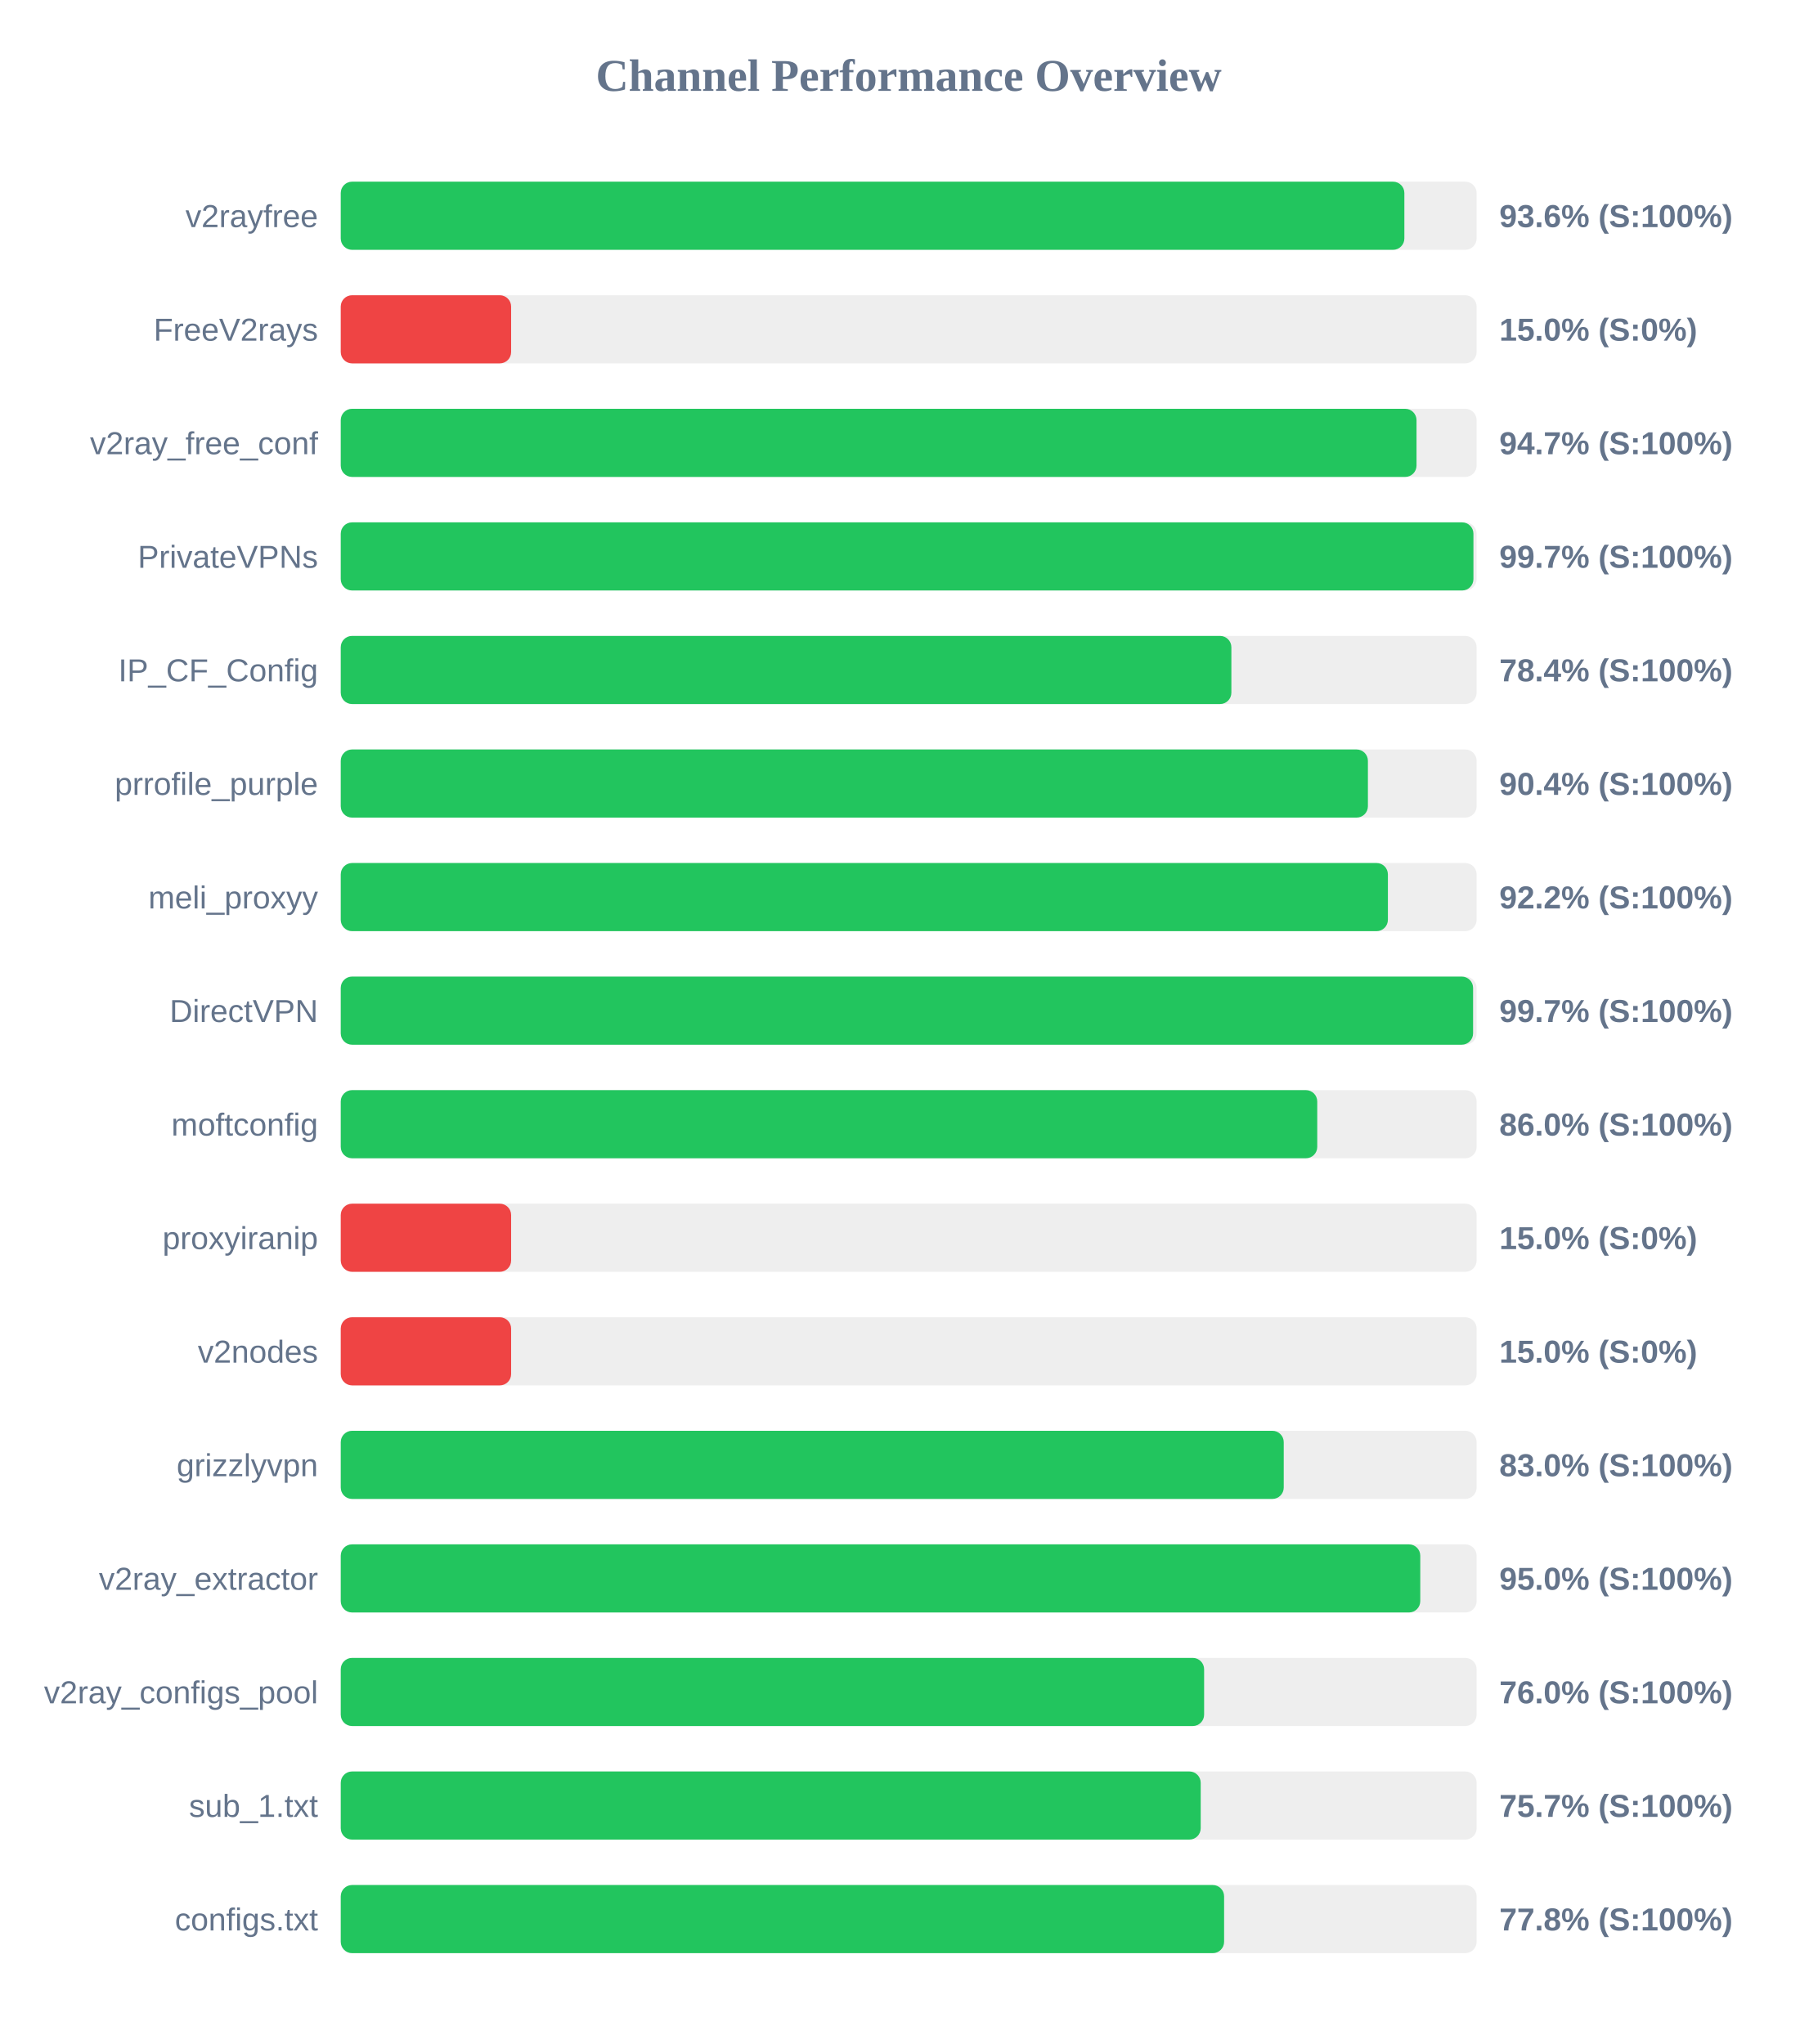
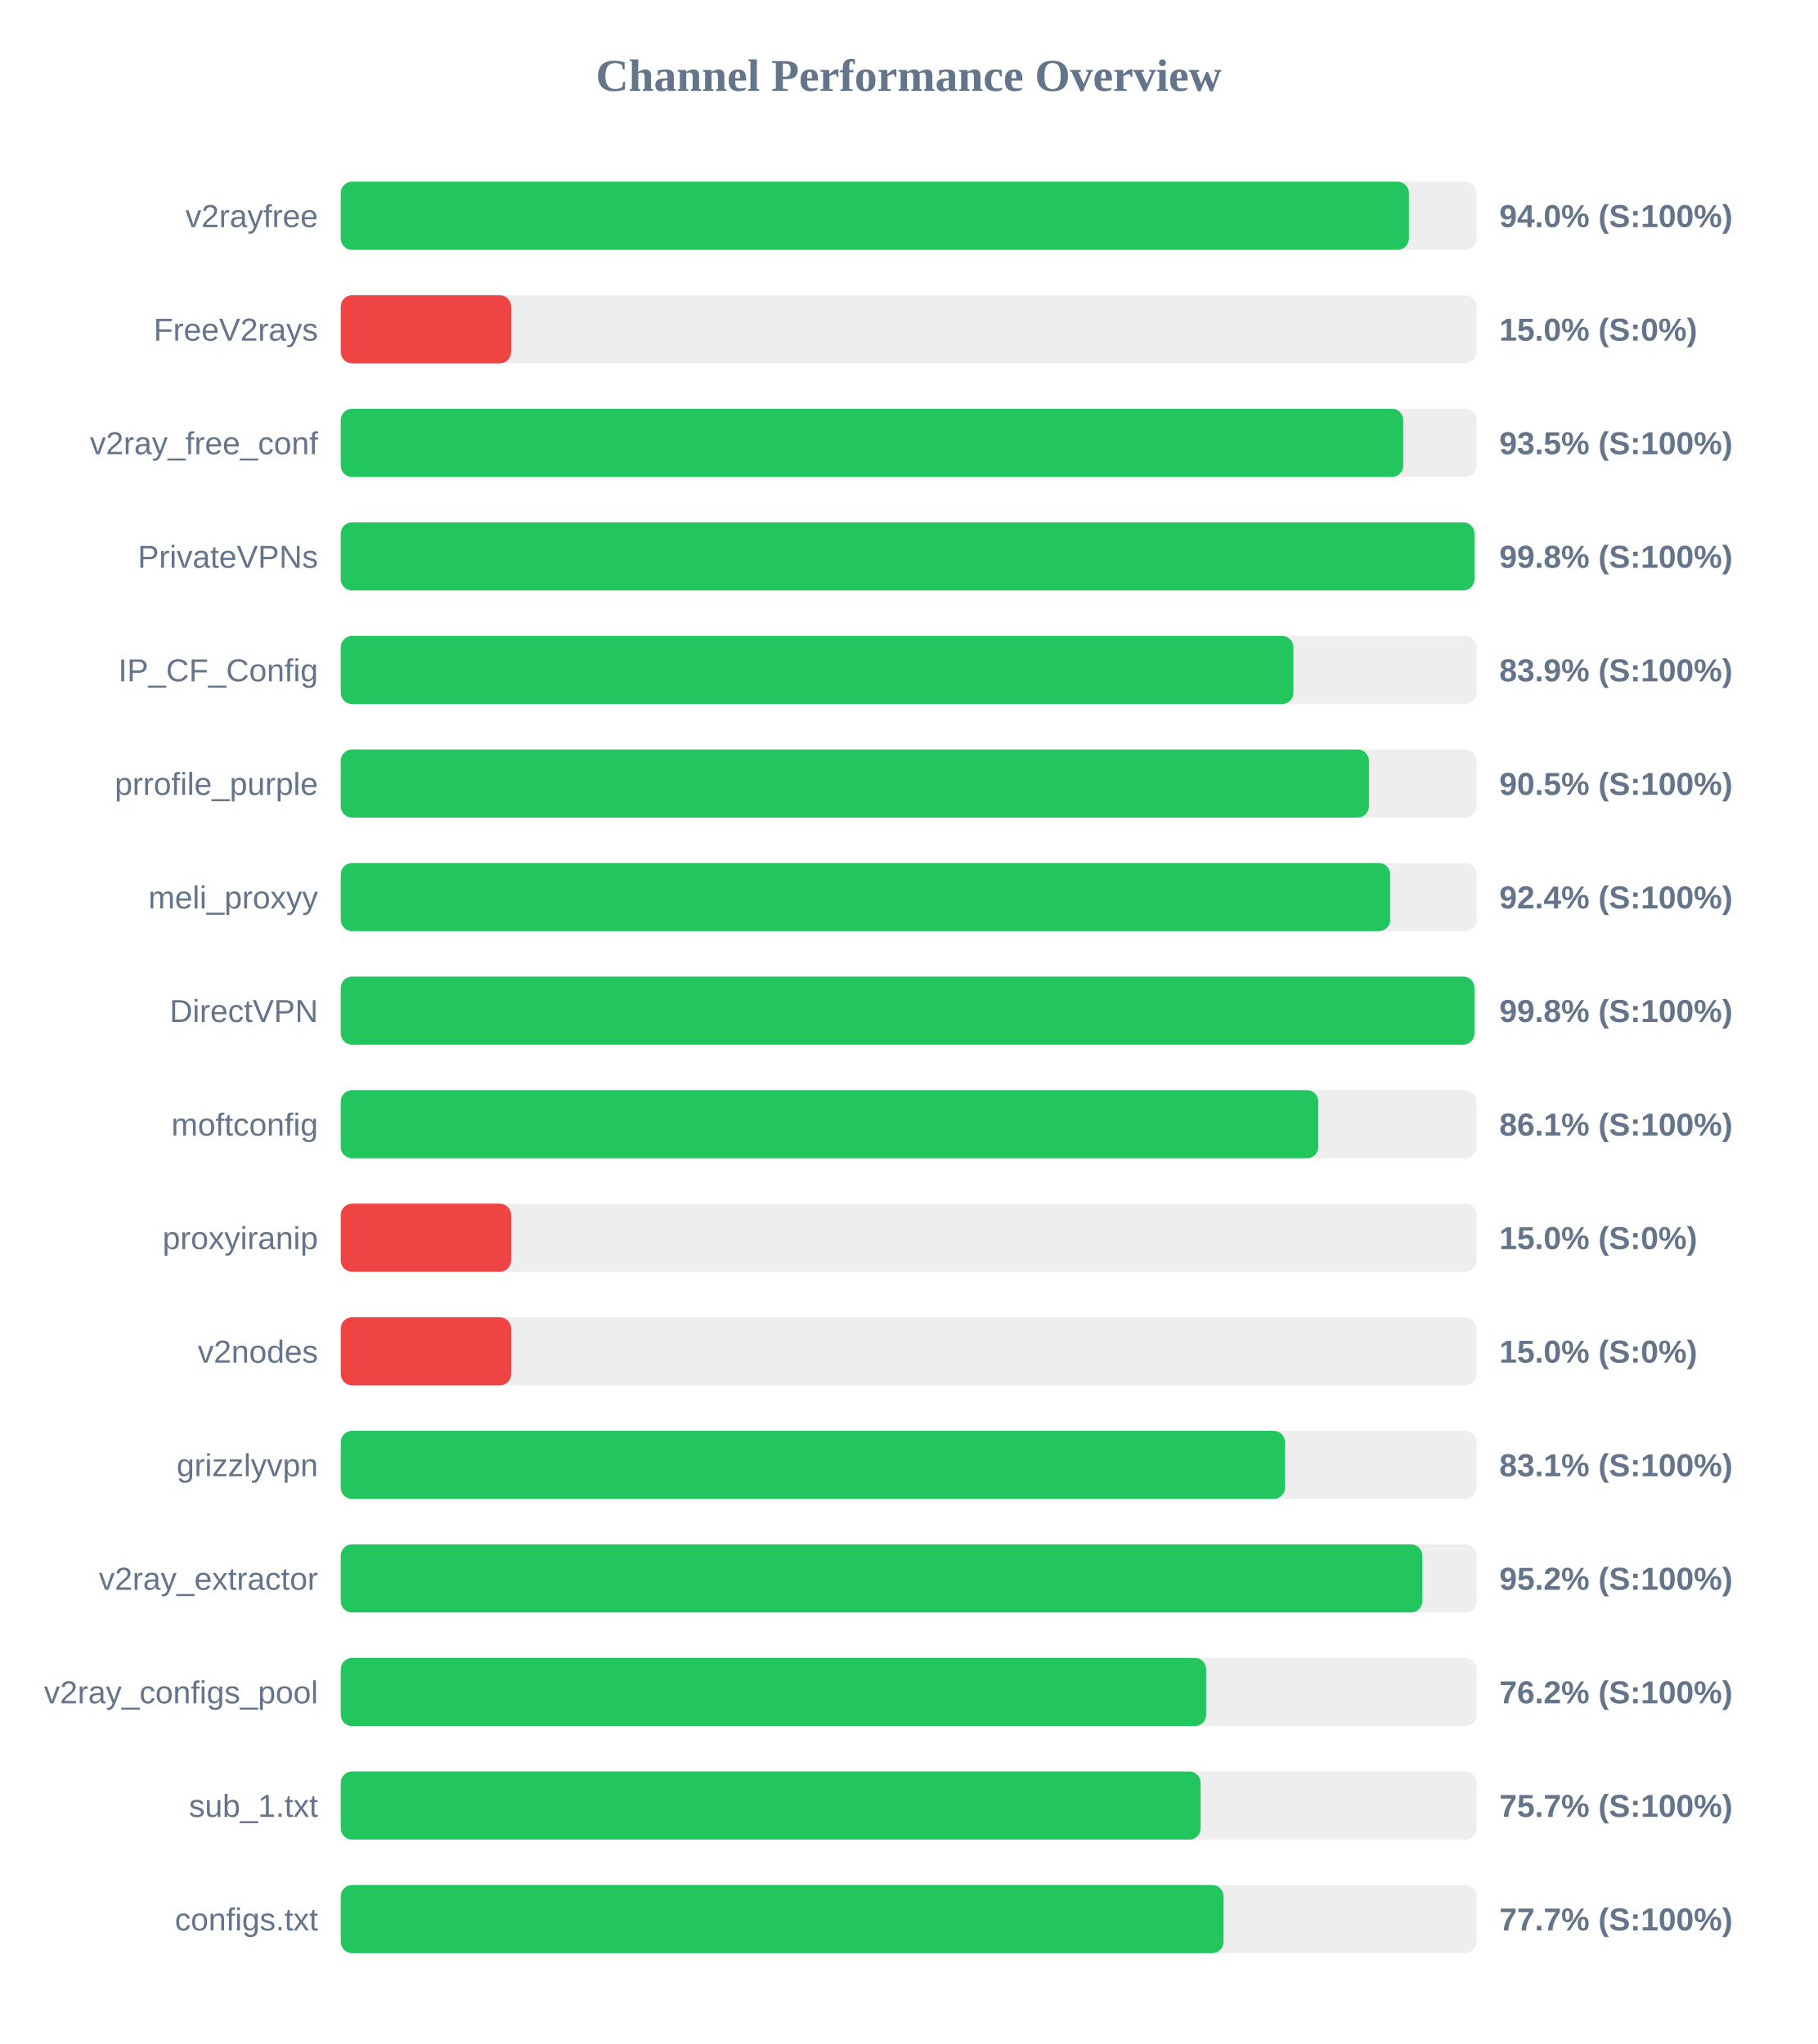
<svg xmlns="http://www.w3.org/2000/svg" width="800" height="900" version="1.1">
  <style>
        .row { font: 14px Arial; fill: #64748b; }
        .score { font: bold 14px Arial; fill: #64748b; }
    </style>
  <text x="400" y="40" text-anchor="middle" font-size="20px" font-weight="bold" fill="#64748b">Channel Performance Overview</text>
  <rect x="150" y="80" width="500" height="30" fill="#eee" rx="5" />
-   <rect x="150" y="80" width="468.2" height="30" fill="#22c55e" rx="5" />
+   <rect x="150" y="80" width="470.2" height="30" fill="#22c55e" rx="5" />
  <text x="140" y="100" text-anchor="end" class="row">v2rayfree</text>
-   <text x="660" y="100" text-anchor="start" class="score">93.6% (S:100%)</text>
+   <text x="660" y="100" text-anchor="start" class="score">94.0% (S:100%)</text>
  <rect x="150" y="130" width="500" height="30" fill="#eee" rx="5" />
  <rect x="150" y="130" width="75.0" height="30" fill="#ef4444" rx="5" />
  <text x="140" y="150" text-anchor="end" class="row">FreeV2rays</text>
  <text x="660" y="150" text-anchor="start" class="score">15.0% (S:0%)</text>
  <rect x="150" y="180" width="500" height="30" fill="#eee" rx="5" />
-   <rect x="150" y="180" width="473.55" height="30" fill="#22c55e" rx="5" />
+   <rect x="150" y="180" width="467.7" height="30" fill="#22c55e" rx="5" />
  <text x="140" y="200" text-anchor="end" class="row">v2ray_free_conf</text>
-   <text x="660" y="200" text-anchor="start" class="score">94.7% (S:100%)</text>
+   <text x="660" y="200" text-anchor="start" class="score">93.5% (S:100%)</text>
  <rect x="150" y="230" width="500" height="30" fill="#eee" rx="5" />
-   <rect x="150" y="230" width="498.6" height="30" fill="#22c55e" rx="5" />
+   <rect x="150" y="230" width="499.05" height="30" fill="#22c55e" rx="5" />
  <text x="140" y="250" text-anchor="end" class="row">PrivateVPNs</text>
-   <text x="660" y="250" text-anchor="start" class="score">99.7% (S:100%)</text>
+   <text x="660" y="250" text-anchor="start" class="score">99.8% (S:100%)</text>
  <rect x="150" y="280" width="500" height="30" fill="#eee" rx="5" />
-   <rect x="150" y="280" width="392.05" height="30" fill="#22c55e" rx="5" />
+   <rect x="150" y="280" width="419.35" height="30" fill="#22c55e" rx="5" />
  <text x="140" y="300" text-anchor="end" class="row">IP_CF_Config</text>
-   <text x="660" y="300" text-anchor="start" class="score">78.4% (S:100%)</text>
+   <text x="660" y="300" text-anchor="start" class="score">83.9% (S:100%)</text>
  <rect x="150" y="330" width="500" height="30" fill="#eee" rx="5" />
-   <rect x="150" y="330" width="452.15" height="30" fill="#22c55e" rx="5" />
+   <rect x="150" y="330" width="452.6" height="30" fill="#22c55e" rx="5" />
  <text x="140" y="350" text-anchor="end" class="row">prrofile_purple</text>
-   <text x="660" y="350" text-anchor="start" class="score">90.4% (S:100%)</text>
+   <text x="660" y="350" text-anchor="start" class="score">90.5% (S:100%)</text>
  <rect x="150" y="380" width="500" height="30" fill="#eee" rx="5" />
-   <rect x="150" y="380" width="460.95" height="30" fill="#22c55e" rx="5" />
+   <rect x="150" y="380" width="461.95" height="30" fill="#22c55e" rx="5" />
  <text x="140" y="400" text-anchor="end" class="row">meli_proxyy</text>
-   <text x="660" y="400" text-anchor="start" class="score">92.2% (S:100%)</text>
+   <text x="660" y="400" text-anchor="start" class="score">92.4% (S:100%)</text>
  <rect x="150" y="430" width="500" height="30" fill="#eee" rx="5" />
-   <rect x="150" y="430" width="498.45" height="30" fill="#22c55e" rx="5" />
+   <rect x="150" y="430" width="499.05" height="30" fill="#22c55e" rx="5" />
  <text x="140" y="450" text-anchor="end" class="row">DirectVPN</text>
-   <text x="660" y="450" text-anchor="start" class="score">99.7% (S:100%)</text>
+   <text x="660" y="450" text-anchor="start" class="score">99.8% (S:100%)</text>
  <rect x="150" y="480" width="500" height="30" fill="#eee" rx="5" />
-   <rect x="150" y="480" width="429.85" height="30" fill="#22c55e" rx="5" />
+   <rect x="150" y="480" width="430.3" height="30" fill="#22c55e" rx="5" />
  <text x="140" y="500" text-anchor="end" class="row">moftconfig</text>
-   <text x="660" y="500" text-anchor="start" class="score">86.0% (S:100%)</text>
+   <text x="660" y="500" text-anchor="start" class="score">86.1% (S:100%)</text>
  <rect x="150" y="530" width="500" height="30" fill="#eee" rx="5" />
  <rect x="150" y="530" width="75.0" height="30" fill="#ef4444" rx="5" />
  <text x="140" y="550" text-anchor="end" class="row">proxyiranip</text>
  <text x="660" y="550" text-anchor="start" class="score">15.0% (S:0%)</text>
  <rect x="150" y="580" width="500" height="30" fill="#eee" rx="5" />
  <rect x="150" y="580" width="75.0" height="30" fill="#ef4444" rx="5" />
  <text x="140" y="600" text-anchor="end" class="row">v2nodes</text>
  <text x="660" y="600" text-anchor="start" class="score">15.0% (S:0%)</text>
  <rect x="150" y="630" width="500" height="30" fill="#eee" rx="5" />
-   <rect x="150" y="630" width="415.1" height="30" fill="#22c55e" rx="5" />
+   <rect x="150" y="630" width="415.65" height="30" fill="#22c55e" rx="5" />
  <text x="140" y="650" text-anchor="end" class="row">grizzlyvpn</text>
-   <text x="660" y="650" text-anchor="start" class="score">83.0% (S:100%)</text>
+   <text x="660" y="650" text-anchor="start" class="score">83.1% (S:100%)</text>
  <rect x="150" y="680" width="500" height="30" fill="#eee" rx="5" />
-   <rect x="150" y="680" width="475.2" height="30" fill="#22c55e" rx="5" />
+   <rect x="150" y="680" width="476.1" height="30" fill="#22c55e" rx="5" />
  <text x="140" y="700" text-anchor="end" class="row">v2ray_extractor</text>
-   <text x="660" y="700" text-anchor="start" class="score">95.0% (S:100%)</text>
+   <text x="660" y="700" text-anchor="start" class="score">95.2% (S:100%)</text>
  <rect x="150" y="730" width="500" height="30" fill="#eee" rx="5" />
-   <rect x="150" y="730" width="380.05" height="30" fill="#22c55e" rx="5" />
+   <rect x="150" y="730" width="380.95" height="30" fill="#22c55e" rx="5" />
  <text x="140" y="750" text-anchor="end" class="row">v2ray_configs_pool</text>
-   <text x="660" y="750" text-anchor="start" class="score">76.0% (S:100%)</text>
+   <text x="660" y="750" text-anchor="start" class="score">76.2% (S:100%)</text>
  <rect x="150" y="780" width="500" height="30" fill="#eee" rx="5" />
-   <rect x="150" y="780" width="378.55" height="30" fill="#22c55e" rx="5" />
+   <rect x="150" y="780" width="378.5" height="30" fill="#22c55e" rx="5" />
  <text x="140" y="800" text-anchor="end" class="row">sub_1.txt</text>
  <text x="660" y="800" text-anchor="start" class="score">75.7% (S:100%)</text>
  <rect x="150" y="830" width="500" height="30" fill="#eee" rx="5" />
-   <rect x="150" y="830" width="388.85" height="30" fill="#22c55e" rx="5" />
+   <rect x="150" y="830" width="388.6" height="30" fill="#22c55e" rx="5" />
  <text x="140" y="850" text-anchor="end" class="row">configs.txt</text>
-   <text x="660" y="850" text-anchor="start" class="score">77.8% (S:100%)</text>
+   <text x="660" y="850" text-anchor="start" class="score">77.7% (S:100%)</text>
</svg>
